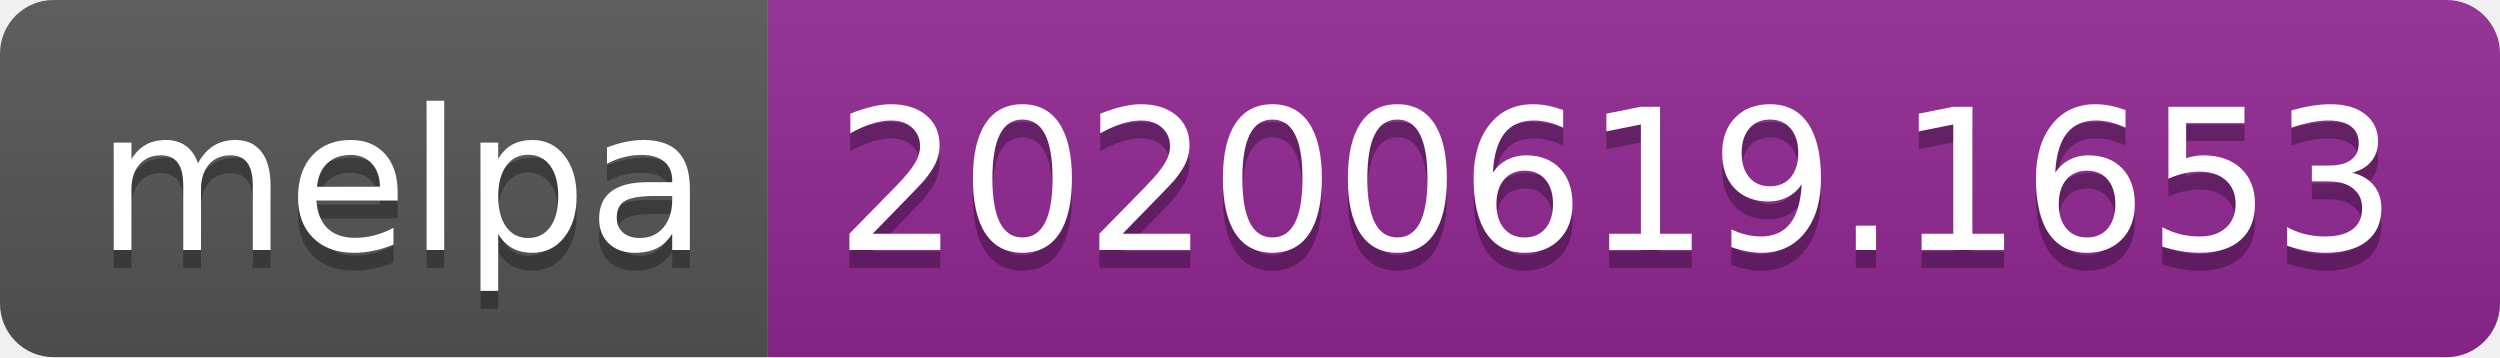
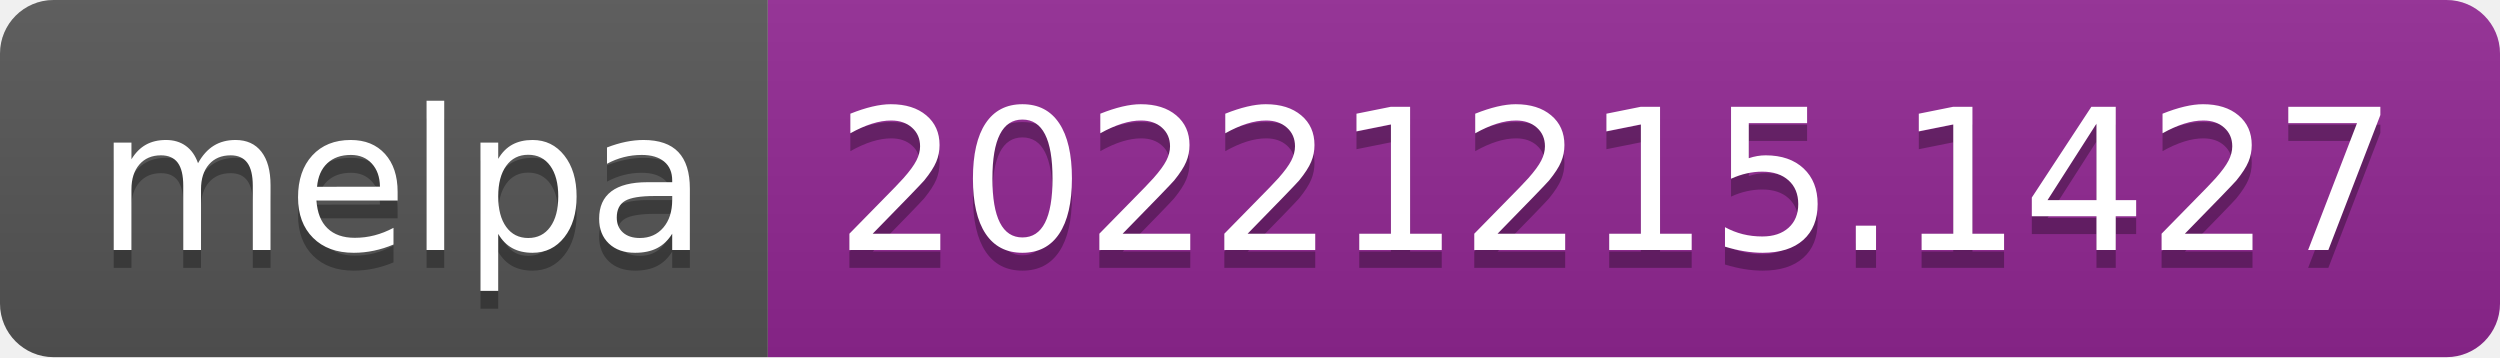
- <svg xmlns="http://www.w3.org/2000/svg" width="140" height="20" role="img" aria-label="melpa: 20200619.1653">
+ <svg xmlns="http://www.w3.org/2000/svg" width="140" height="20" role="img" aria-label="melpa: 20221215.1427">
  <linearGradient id="s" x2="0" y2="100%">
    <stop offset="0" stop-color="#bbb" stop-opacity=".1" />
    <stop offset="1" stop-opacity=".1" />
  </linearGradient>
  <clipPath id="r">
    <rect width="140" height="20" rx="3" fill="#fff" />
  </clipPath>
  <g clip-path="url(#r)">
    <rect width="43" height="20" fill="#555" />
    <rect x="43" width="97" height="20" fill="#922793" />
    <rect width="140" height="20" fill="url(#s)" />
  </g>
  <g fill="#fff" text-anchor="middle" font-family="Verdana,Geneva,DejaVu Sans,sans-serif" text-rendering="geometricPrecision" font-size="110">
    <text aria-hidden="true" x="225" y="150" fill="#010101" fill-opacity=".3" transform="scale(.1)" textLength="330">melpa</text>
    <text x="225" y="140" transform="scale(.1)" fill="#fff" textLength="330">melpa</text>
-     <text aria-hidden="true" x="905" y="150" fill="#010101" fill-opacity=".3" transform="scale(.1)" textLength="870">20200619.1653</text>
-     <text x="905" y="140" transform="scale(.1)" fill="#fff" textLength="870">20200619.1653</text>
+     <text aria-hidden="true" x="905" y="150" fill="#010101" fill-opacity=".3" transform="scale(.1)" textLength="870">20221215.1427</text>
+     <text x="905" y="140" transform="scale(.1)" fill="#fff" textLength="870">20221215.1427</text>
  </g>
</svg>
